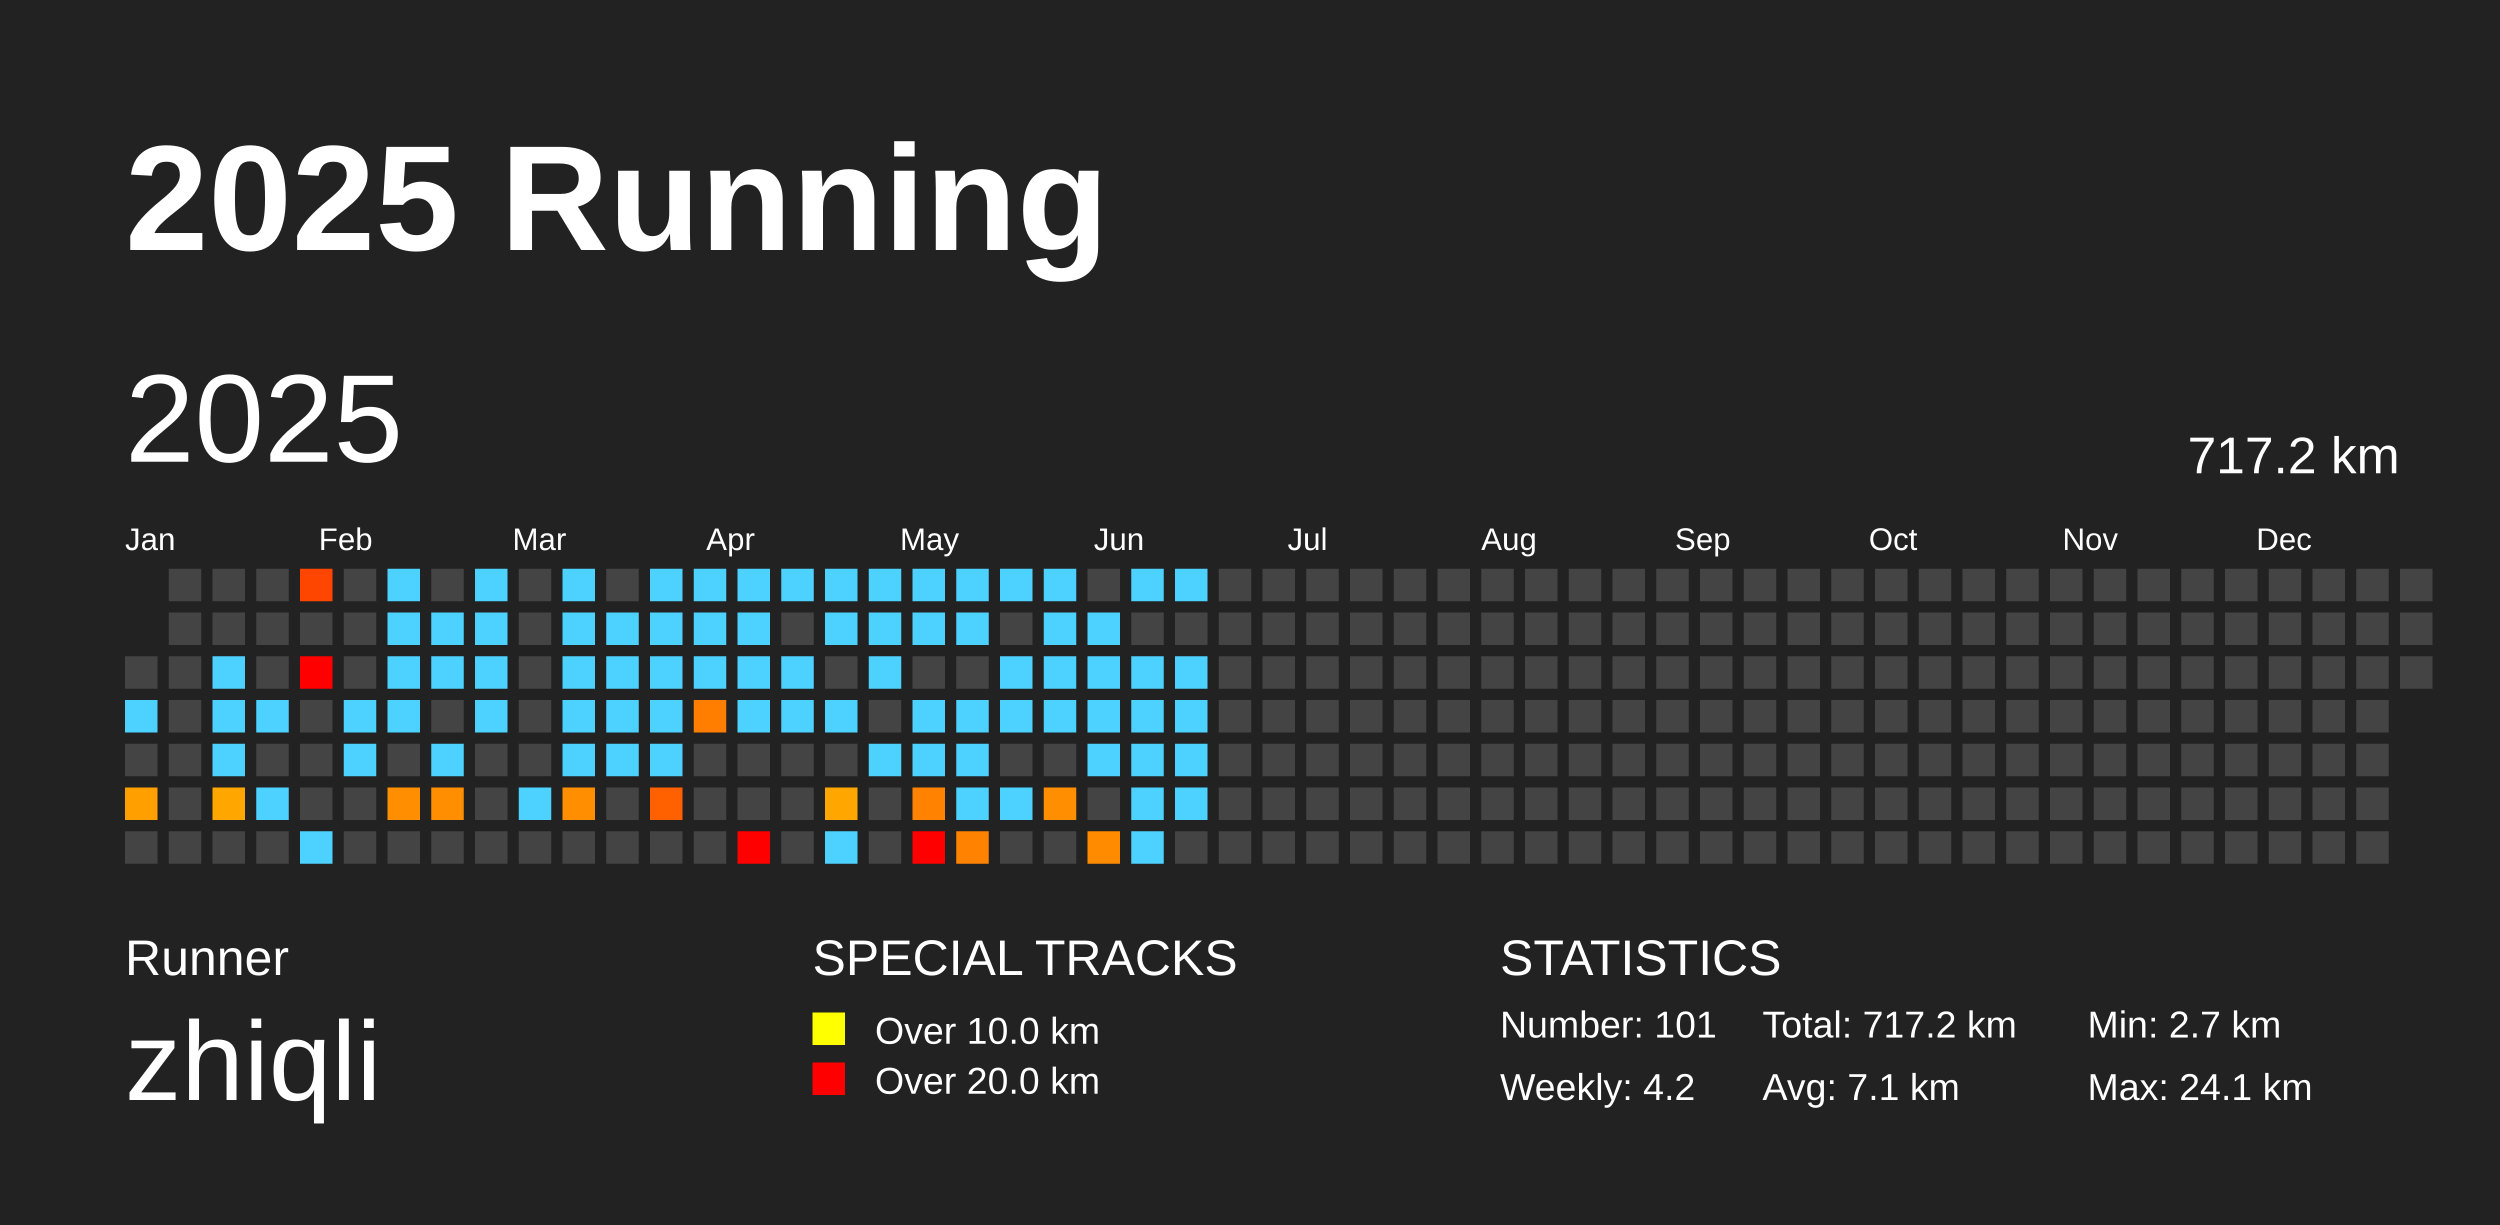
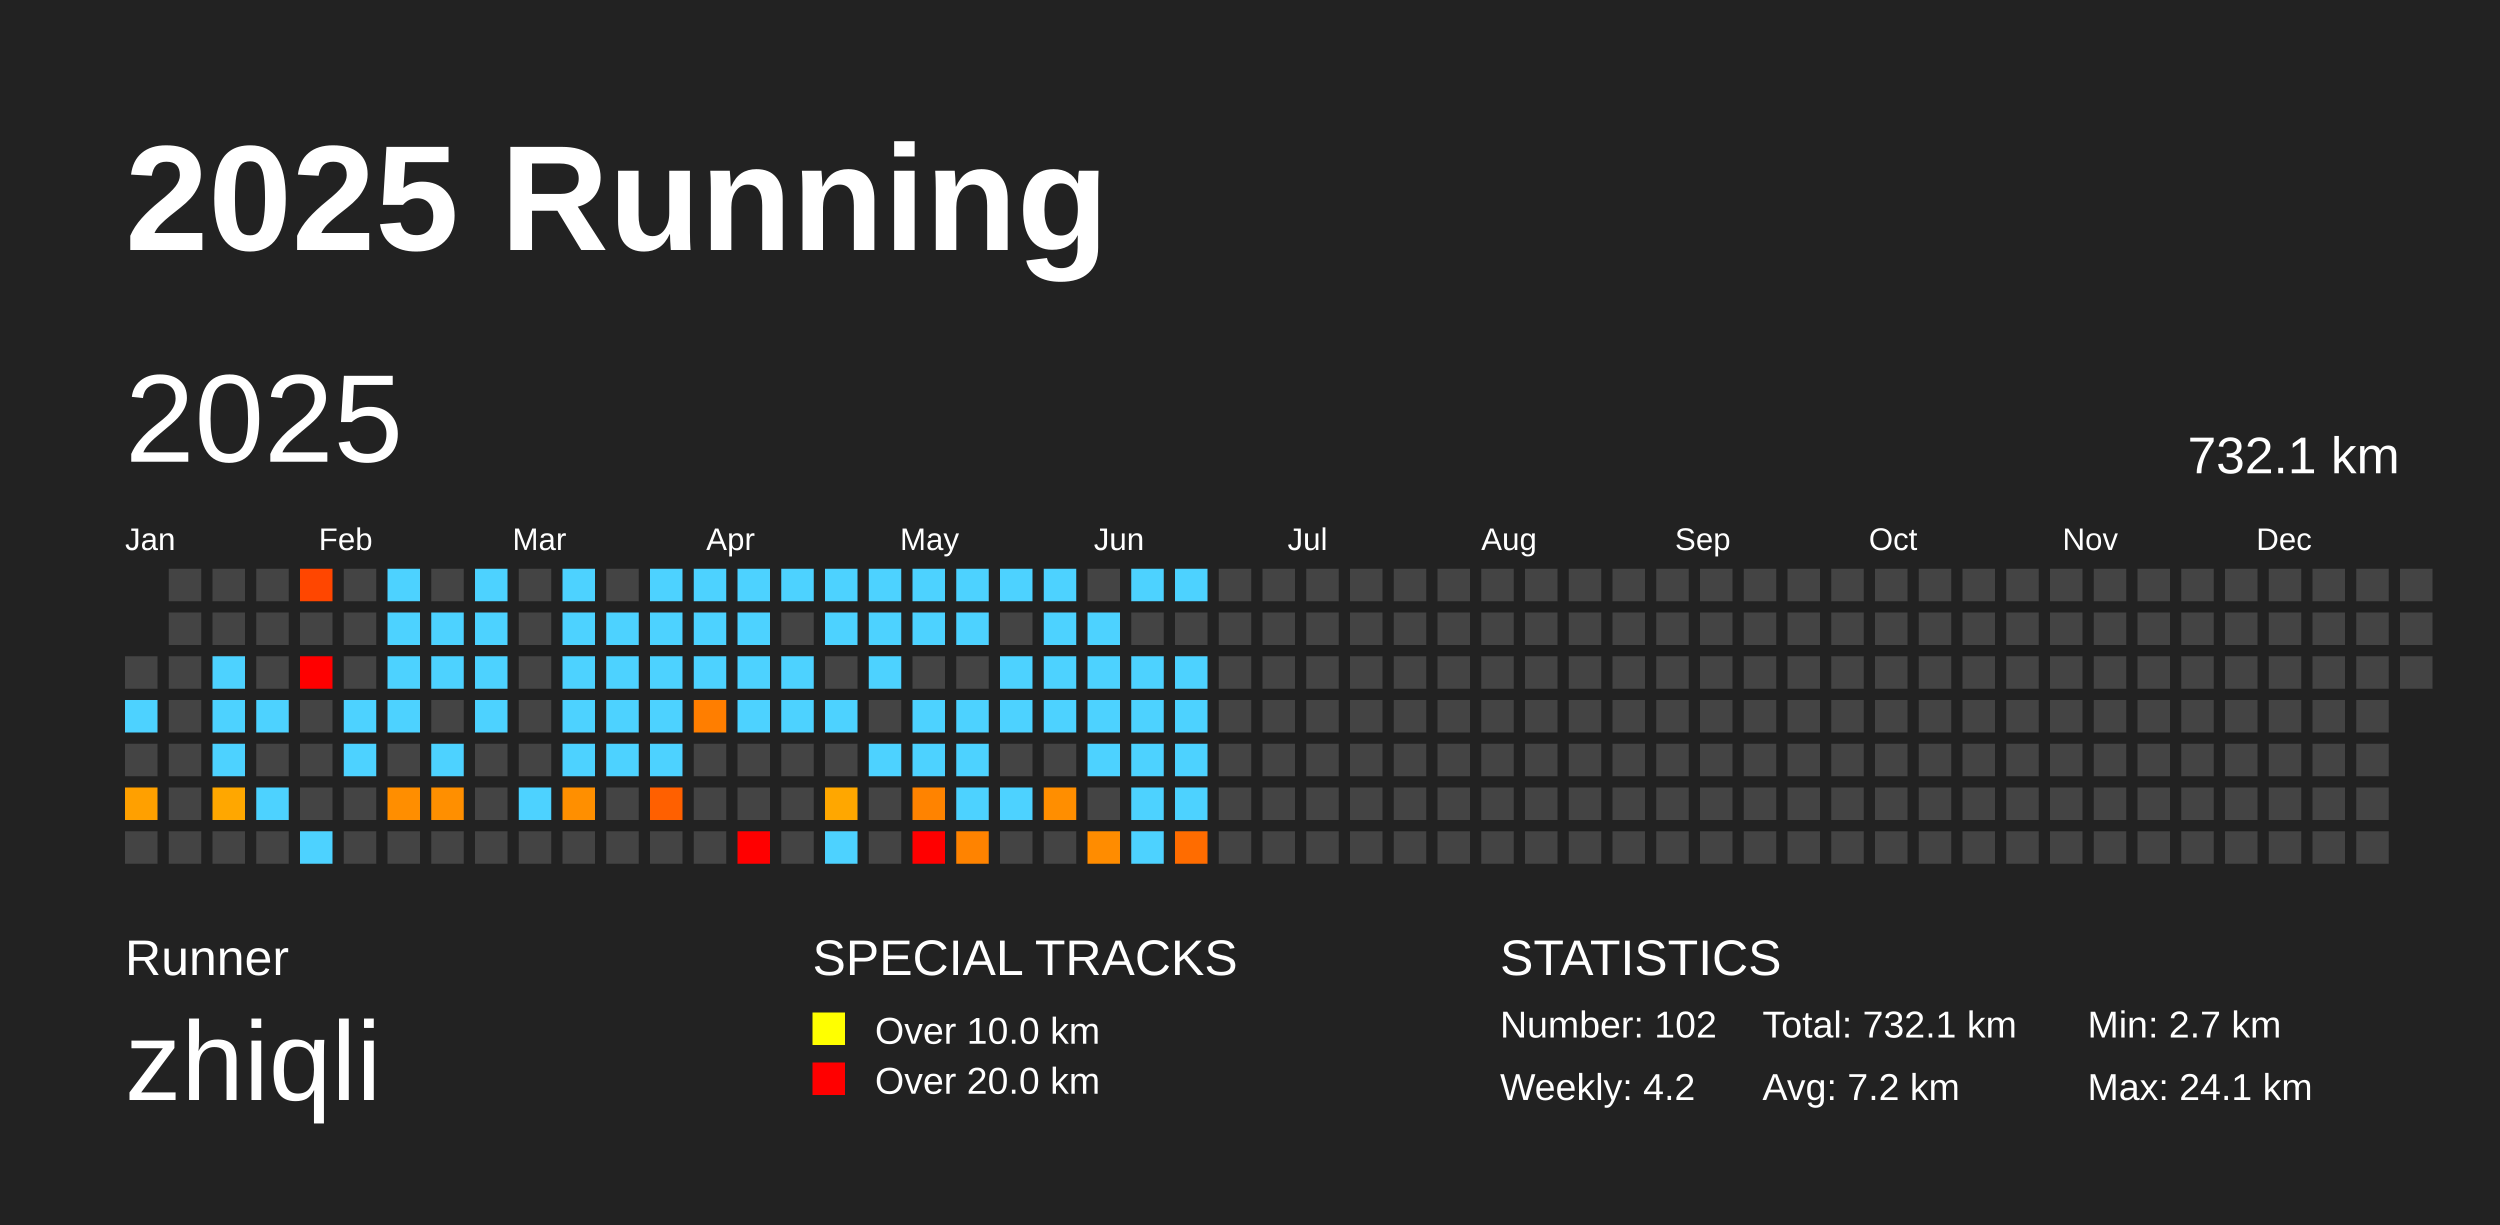
<svg xmlns="http://www.w3.org/2000/svg" baseProfile="full" height="98mm" version="1.1" viewBox="0,0,200,98" width="200mm">
  <defs />
  <rect fill="#222222" height="98" width="200" x="0" y="0" />
  <text fill="#FFFFFF" style="font-size:12px; font-family:Arial; font-weight:bold;" x="10" y="20">2025 Running</text>
  <text fill="#FFFFFF" style="font-size:4px; font-family:Arial" x="10" y="78">Runner</text>
  <text fill="#FFFFFF" style="font-size:9px; font-family:Arial" x="10" y="88">zhiqli</text>
  <text fill="#FFFFFF" style="font-size:4px; font-family:Arial" x="65" y="78">SPECIAL TRACKS</text>
  <rect fill="yellow" height="2.6" width="2.6" x="65" y="81" />
  <text fill="#FFFFFF" style="font-size:3px; font-family:Arial" x="70" y="83.5">Over 10.0 km</text>
  <rect fill="red" height="2.6" width="2.6" x="65" y="85" />
  <text fill="#FFFFFF" style="font-size:3px; font-family:Arial" x="70" y="87.5">Over 20.0 km</text>
  <text fill="#FFFFFF" style="font-size:4px; font-family:Arial" x="120" y="78">STATISTICS</text>
-   <text fill="#FFFFFF" style="font-size:3px; font-family:Arial" x="120" y="83">Number: 101</text>
+   <text fill="#FFFFFF" style="font-size:3px; font-family:Arial" x="120" y="83">Number: 102</text>
  <text fill="#FFFFFF" style="font-size:3px; font-family:Arial" x="120" y="88">Weekly: 4.2</text>
-   <text fill="#FFFFFF" style="font-size:3px; font-family:Arial" x="141" y="83">Total: 717.2 km</text>
-   <text fill="#FFFFFF" style="font-size:3px; font-family:Arial" x="141" y="88">Avg: 7.1 km</text>
+   <text fill="#FFFFFF" style="font-size:3px; font-family:Arial" x="141" y="83">Total: 732.1 km</text>
+   <text fill="#FFFFFF" style="font-size:3px; font-family:Arial" x="141" y="88">Avg: 7.2 km</text>
  <text fill="#FFFFFF" style="font-size:3px; font-family:Arial" x="167" y="83">Min: 2.7 km</text>
  <text fill="#FFFFFF" style="font-size:3px; font-family:Arial" x="167" y="88">Max: 24.1 km</text>
  <text dominant-baseline="hanging" fill="#FFFFFF" style="font-size:10.0px; font-family:Arial;" x="10" y="30">2025</text>
-   <text dominant-baseline="hanging" fill="#FFFFFF" style="font-size:4.125px; font-family:Arial;" x="175" y="35">717.2 km</text>
+   <text dominant-baseline="hanging" fill="#FFFFFF" style="font-size:4.125px; font-family:Arial;" x="175" y="35">732.1 km</text>
  <text fill="#FFFFFF" style="font-size:2.5px; font-family:Arial" x="10.0" y="44">Jan</text>
  <text fill="#FFFFFF" style="font-size:2.5px; font-family:Arial" x="25.5" y="44">Feb</text>
  <text fill="#FFFFFF" style="font-size:2.5px; font-family:Arial" x="41.0" y="44">Mar</text>
  <text fill="#FFFFFF" style="font-size:2.5px; font-family:Arial" x="56.5" y="44">Apr</text>
  <text fill="#FFFFFF" style="font-size:2.5px; font-family:Arial" x="72.0" y="44">May</text>
  <text fill="#FFFFFF" style="font-size:2.5px; font-family:Arial" x="87.5" y="44">Jun</text>
  <text fill="#FFFFFF" style="font-size:2.5px; font-family:Arial" x="103.0" y="44">Jul</text>
  <text fill="#FFFFFF" style="font-size:2.5px; font-family:Arial" x="118.5" y="44">Aug</text>
  <text fill="#FFFFFF" style="font-size:2.5px; font-family:Arial" x="134.0" y="44">Sep</text>
  <text fill="#FFFFFF" style="font-size:2.5px; font-family:Arial" x="149.5" y="44">Oct</text>
  <text fill="#FFFFFF" style="font-size:2.5px; font-family:Arial" x="165.0" y="44">Nov</text>
  <text fill="#FFFFFF" style="font-size:2.5px; font-family:Arial" x="180.5" y="44">Dec</text>
  <rect fill="#444444" height="2.6" width="2.6" x="10.0" y="52.5" />
  <rect fill="#4dd2ff" height="2.6" width="2.6" x="10.0" y="56.0" />
  <rect fill="#444444" height="2.6" width="2.6" x="10.0" y="59.5" />
  <rect fill="#ffa000" height="2.6" width="2.6" x="10.0" y="63.0" />
  <rect fill="#444444" height="2.6" width="2.6" x="10.0" y="66.5" />
  <rect fill="#444444" height="2.6" width="2.6" x="13.5" y="45.5" />
  <rect fill="#444444" height="2.6" width="2.6" x="13.5" y="49.0" />
  <rect fill="#444444" height="2.6" width="2.6" x="13.5" y="52.5" />
  <rect fill="#444444" height="2.6" width="2.6" x="13.5" y="56.0" />
  <rect fill="#444444" height="2.6" width="2.6" x="13.5" y="59.5" />
  <rect fill="#444444" height="2.6" width="2.6" x="13.5" y="63.0" />
  <rect fill="#444444" height="2.6" width="2.6" x="13.5" y="66.5" />
  <rect fill="#444444" height="2.6" width="2.6" x="17.0" y="45.5" />
  <rect fill="#444444" height="2.6" width="2.6" x="17.0" y="49.0" />
  <rect fill="#4dd2ff" height="2.6" width="2.6" x="17.0" y="52.5" />
  <rect fill="#4dd2ff" height="2.6" width="2.6" x="17.0" y="56.0" />
  <rect fill="#4dd2ff" height="2.6" width="2.6" x="17.0" y="59.5" />
  <rect fill="#ffa700" height="2.6" width="2.6" x="17.0" y="63.0" />
  <rect fill="#444444" height="2.6" width="2.6" x="17.0" y="66.5" />
  <rect fill="#444444" height="2.6" width="2.6" x="20.5" y="45.5" />
  <rect fill="#444444" height="2.6" width="2.6" x="20.5" y="49.0" />
  <rect fill="#444444" height="2.6" width="2.6" x="20.5" y="52.5" />
  <rect fill="#4dd2ff" height="2.6" width="2.6" x="20.5" y="56.0" />
  <rect fill="#444444" height="2.6" width="2.6" x="20.5" y="59.5" />
  <rect fill="#4dd2ff" height="2.6" width="2.6" x="20.5" y="63.0" />
  <rect fill="#444444" height="2.6" width="2.6" x="20.5" y="66.5" />
  <rect fill="#ff4600" height="2.6" width="2.6" x="24.0" y="45.5" />
  <rect fill="#444444" height="2.6" width="2.6" x="24.0" y="49.0" />
  <rect fill="red" height="2.6" width="2.6" x="24.0" y="52.5" />
  <rect fill="#444444" height="2.6" width="2.6" x="24.0" y="56.0" />
  <rect fill="#444444" height="2.6" width="2.6" x="24.0" y="59.5" />
  <rect fill="#444444" height="2.6" width="2.6" x="24.0" y="63.0" />
  <rect fill="#4dd2ff" height="2.6" width="2.6" x="24.0" y="66.5" />
  <rect fill="#444444" height="2.6" width="2.6" x="27.5" y="45.5" />
  <rect fill="#444444" height="2.6" width="2.6" x="27.5" y="49.0" />
  <rect fill="#444444" height="2.6" width="2.6" x="27.5" y="52.5" />
  <rect fill="#4dd2ff" height="2.6" width="2.6" x="27.5" y="56.0" />
  <rect fill="#4dd2ff" height="2.6" width="2.6" x="27.5" y="59.5" />
  <rect fill="#444444" height="2.6" width="2.6" x="27.5" y="63.0" />
  <rect fill="#444444" height="2.6" width="2.6" x="27.5" y="66.5" />
  <rect fill="#4dd2ff" height="2.6" width="2.6" x="31.0" y="45.5" />
  <rect fill="#4dd2ff" height="2.6" width="2.6" x="31.0" y="49.0" />
  <rect fill="#4dd2ff" height="2.6" width="2.6" x="31.0" y="52.5" />
  <rect fill="#4dd2ff" height="2.6" width="2.6" x="31.0" y="56.0" />
  <rect fill="#444444" height="2.6" width="2.6" x="31.0" y="59.5" />
  <rect fill="#ff8e00" height="2.6" width="2.6" x="31.0" y="63.0" />
  <rect fill="#444444" height="2.6" width="2.6" x="31.0" y="66.5" />
  <rect fill="#444444" height="2.6" width="2.6" x="34.5" y="45.5" />
  <rect fill="#4dd2ff" height="2.6" width="2.6" x="34.5" y="49.0" />
  <rect fill="#4dd2ff" height="2.6" width="2.6" x="34.5" y="52.5" />
  <rect fill="#444444" height="2.6" width="2.6" x="34.5" y="56.0" />
  <rect fill="#4dd2ff" height="2.6" width="2.6" x="34.5" y="59.5" />
  <rect fill="#ff8f00" height="2.6" width="2.6" x="34.5" y="63.0" />
  <rect fill="#444444" height="2.6" width="2.6" x="34.5" y="66.5" />
  <rect fill="#4dd2ff" height="2.6" width="2.6" x="38.0" y="45.5" />
  <rect fill="#4dd2ff" height="2.6" width="2.6" x="38.0" y="49.0" />
  <rect fill="#4dd2ff" height="2.6" width="2.6" x="38.0" y="52.5" />
  <rect fill="#4dd2ff" height="2.6" width="2.6" x="38.0" y="56.0" />
  <rect fill="#444444" height="2.6" width="2.6" x="38.0" y="59.5" />
  <rect fill="#444444" height="2.6" width="2.6" x="38.0" y="63.0" />
  <rect fill="#444444" height="2.6" width="2.6" x="38.0" y="66.5" />
  <rect fill="#444444" height="2.6" width="2.6" x="41.5" y="45.5" />
  <rect fill="#444444" height="2.6" width="2.6" x="41.5" y="49.0" />
  <rect fill="#444444" height="2.6" width="2.6" x="41.5" y="52.5" />
  <rect fill="#444444" height="2.6" width="2.6" x="41.5" y="56.0" />
  <rect fill="#444444" height="2.6" width="2.6" x="41.5" y="59.5" />
  <rect fill="#4dd2ff" height="2.6" width="2.6" x="41.5" y="63.0" />
  <rect fill="#444444" height="2.6" width="2.6" x="41.5" y="66.5" />
  <rect fill="#4dd2ff" height="2.6" width="2.6" x="45.0" y="45.5" />
  <rect fill="#4dd2ff" height="2.6" width="2.6" x="45.0" y="49.0" />
  <rect fill="#4dd2ff" height="2.6" width="2.6" x="45.0" y="52.5" />
  <rect fill="#4dd2ff" height="2.6" width="2.6" x="45.0" y="56.0" />
  <rect fill="#4dd2ff" height="2.6" width="2.6" x="45.0" y="59.5" />
  <rect fill="#ff8f00" height="2.6" width="2.6" x="45.0" y="63.0" />
  <rect fill="#444444" height="2.6" width="2.6" x="45.0" y="66.5" />
  <rect fill="#444444" height="2.6" width="2.6" x="48.5" y="45.5" />
  <rect fill="#4dd2ff" height="2.6" width="2.6" x="48.5" y="49.0" />
  <rect fill="#4dd2ff" height="2.6" width="2.6" x="48.5" y="52.5" />
  <rect fill="#4dd2ff" height="2.6" width="2.6" x="48.5" y="56.0" />
  <rect fill="#4dd2ff" height="2.6" width="2.6" x="48.5" y="59.5" />
  <rect fill="#444444" height="2.6" width="2.6" x="48.5" y="63.0" />
  <rect fill="#444444" height="2.6" width="2.6" x="48.5" y="66.5" />
  <rect fill="#4dd2ff" height="2.6" width="2.6" x="52.0" y="45.5" />
  <rect fill="#4dd2ff" height="2.6" width="2.6" x="52.0" y="49.0" />
  <rect fill="#4dd2ff" height="2.6" width="2.6" x="52.0" y="52.5" />
  <rect fill="#4dd2ff" height="2.6" width="2.6" x="52.0" y="56.0" />
  <rect fill="#4dd2ff" height="2.6" width="2.6" x="52.0" y="59.5" />
  <rect fill="#ff6000" height="2.6" width="2.6" x="52.0" y="63.0" />
  <rect fill="#444444" height="2.6" width="2.6" x="52.0" y="66.5" />
  <rect fill="#4dd2ff" height="2.6" width="2.6" x="55.5" y="45.5" />
  <rect fill="#4dd2ff" height="2.6" width="2.6" x="55.5" y="49.0" />
  <rect fill="#4dd2ff" height="2.6" width="2.6" x="55.5" y="52.5" />
  <rect fill="#ff7e00" height="2.6" width="2.6" x="55.5" y="56.0" />
  <rect fill="#444444" height="2.6" width="2.6" x="55.5" y="59.5" />
  <rect fill="#444444" height="2.6" width="2.6" x="55.5" y="63.0" />
  <rect fill="#444444" height="2.6" width="2.6" x="55.5" y="66.5" />
  <rect fill="#4dd2ff" height="2.6" width="2.6" x="59.0" y="45.5" />
  <rect fill="#4dd2ff" height="2.6" width="2.6" x="59.0" y="49.0" />
  <rect fill="#4dd2ff" height="2.6" width="2.6" x="59.0" y="52.5" />
  <rect fill="#4dd2ff" height="2.6" width="2.6" x="59.0" y="56.0" />
  <rect fill="#444444" height="2.6" width="2.6" x="59.0" y="59.5" />
  <rect fill="#444444" height="2.6" width="2.6" x="59.0" y="63.0" />
  <rect fill="red" height="2.6" width="2.6" x="59.0" y="66.5" />
  <rect fill="#4dd2ff" height="2.6" width="2.6" x="62.5" y="45.5" />
  <rect fill="#444444" height="2.6" width="2.6" x="62.5" y="49.0" />
  <rect fill="#4dd2ff" height="2.6" width="2.6" x="62.5" y="52.5" />
  <rect fill="#4dd2ff" height="2.6" width="2.6" x="62.5" y="56.0" />
  <rect fill="#444444" height="2.6" width="2.6" x="62.5" y="59.5" />
  <rect fill="#444444" height="2.6" width="2.6" x="62.5" y="63.0" />
  <rect fill="#444444" height="2.6" width="2.6" x="62.5" y="66.5" />
  <rect fill="#4dd2ff" height="2.6" width="2.6" x="66.0" y="45.5" />
  <rect fill="#4dd2ff" height="2.6" width="2.6" x="66.0" y="49.0" />
  <rect fill="#444444" height="2.6" width="2.6" x="66.0" y="52.5" />
  <rect fill="#4dd2ff" height="2.6" width="2.6" x="66.0" y="56.0" />
  <rect fill="#444444" height="2.6" width="2.6" x="66.0" y="59.5" />
  <rect fill="#ffa700" height="2.6" width="2.6" x="66.0" y="63.0" />
  <rect fill="#4dd2ff" height="2.6" width="2.6" x="66.0" y="66.5" />
  <rect fill="#4dd2ff" height="2.6" width="2.6" x="69.5" y="45.5" />
  <rect fill="#4dd2ff" height="2.6" width="2.6" x="69.5" y="49.0" />
  <rect fill="#4dd2ff" height="2.6" width="2.6" x="69.5" y="52.5" />
  <rect fill="#444444" height="2.6" width="2.6" x="69.5" y="56.0" />
  <rect fill="#4dd2ff" height="2.6" width="2.6" x="69.5" y="59.5" />
  <rect fill="#444444" height="2.6" width="2.6" x="69.5" y="63.0" />
  <rect fill="#444444" height="2.6" width="2.6" x="69.5" y="66.5" />
  <rect fill="#4dd2ff" height="2.6" width="2.6" x="73.0" y="45.5" />
  <rect fill="#4dd2ff" height="2.6" width="2.6" x="73.0" y="49.0" />
  <rect fill="#444444" height="2.6" width="2.6" x="73.0" y="52.5" />
  <rect fill="#4dd2ff" height="2.6" width="2.6" x="73.0" y="56.0" />
  <rect fill="#4dd2ff" height="2.6" width="2.6" x="73.0" y="59.5" />
  <rect fill="#ff8300" height="2.6" width="2.6" x="73.0" y="63.0" />
  <rect fill="red" height="2.6" width="2.6" x="73.0" y="66.5" />
  <rect fill="#4dd2ff" height="2.6" width="2.6" x="76.5" y="45.5" />
  <rect fill="#4dd2ff" height="2.6" width="2.6" x="76.5" y="49.0" />
  <rect fill="#444444" height="2.6" width="2.6" x="76.5" y="52.5" />
  <rect fill="#4dd2ff" height="2.6" width="2.6" x="76.5" y="56.0" />
  <rect fill="#4dd2ff" height="2.6" width="2.6" x="76.5" y="59.5" />
  <rect fill="#4dd2ff" height="2.6" width="2.6" x="76.5" y="63.0" />
  <rect fill="#ff8300" height="2.6" width="2.6" x="76.5" y="66.5" />
  <rect fill="#4dd2ff" height="2.6" width="2.6" x="80.0" y="45.5" />
  <rect fill="#444444" height="2.6" width="2.6" x="80.0" y="49.0" />
  <rect fill="#4dd2ff" height="2.6" width="2.6" x="80.0" y="52.5" />
  <rect fill="#4dd2ff" height="2.6" width="2.6" x="80.0" y="56.0" />
  <rect fill="#444444" height="2.6" width="2.6" x="80.0" y="59.5" />
  <rect fill="#4dd2ff" height="2.6" width="2.6" x="80.0" y="63.0" />
  <rect fill="#444444" height="2.6" width="2.6" x="80.0" y="66.5" />
  <rect fill="#4dd2ff" height="2.6" width="2.6" x="83.5" y="45.5" />
  <rect fill="#4dd2ff" height="2.6" width="2.6" x="83.5" y="49.0" />
  <rect fill="#4dd2ff" height="2.6" width="2.6" x="83.5" y="52.5" />
  <rect fill="#4dd2ff" height="2.6" width="2.6" x="83.5" y="56.0" />
  <rect fill="#444444" height="2.6" width="2.6" x="83.5" y="59.5" />
  <rect fill="#ff8e00" height="2.6" width="2.6" x="83.5" y="63.0" />
  <rect fill="#444444" height="2.6" width="2.6" x="83.5" y="66.5" />
  <rect fill="#444444" height="2.6" width="2.6" x="87.0" y="45.5" />
  <rect fill="#4dd2ff" height="2.6" width="2.6" x="87.0" y="49.0" />
  <rect fill="#4dd2ff" height="2.6" width="2.6" x="87.0" y="52.5" />
  <rect fill="#4dd2ff" height="2.6" width="2.6" x="87.0" y="56.0" />
  <rect fill="#4dd2ff" height="2.6" width="2.6" x="87.0" y="59.5" />
  <rect fill="#444444" height="2.6" width="2.6" x="87.0" y="63.0" />
  <rect fill="#ff8c00" height="2.6" width="2.6" x="87.0" y="66.5" />
  <rect fill="#4dd2ff" height="2.6" width="2.6" x="90.5" y="45.5" />
  <rect fill="#444444" height="2.6" width="2.6" x="90.5" y="49.0" />
  <rect fill="#4dd2ff" height="2.6" width="2.6" x="90.5" y="52.5" />
  <rect fill="#4dd2ff" height="2.6" width="2.6" x="90.5" y="56.0" />
  <rect fill="#4dd2ff" height="2.6" width="2.6" x="90.5" y="59.5" />
  <rect fill="#4dd2ff" height="2.6" width="2.6" x="90.5" y="63.0" />
  <rect fill="#4dd2ff" height="2.6" width="2.6" x="90.5" y="66.5" />
  <rect fill="#4dd2ff" height="2.6" width="2.6" x="94.0" y="45.5" />
  <rect fill="#444444" height="2.6" width="2.6" x="94.0" y="49.0" />
  <rect fill="#4dd2ff" height="2.6" width="2.6" x="94.0" y="52.5" />
  <rect fill="#4dd2ff" height="2.6" width="2.6" x="94.0" y="56.0" />
  <rect fill="#4dd2ff" height="2.6" width="2.6" x="94.0" y="59.5" />
  <rect fill="#4dd2ff" height="2.6" width="2.6" x="94.0" y="63.0" />
-   <rect fill="#444444" height="2.6" width="2.6" x="94.0" y="66.5" />
+   <rect fill="#ff6c00" height="2.6" width="2.6" x="94.0" y="66.5" />
  <rect fill="#444444" height="2.6" width="2.6" x="97.5" y="45.5" />
  <rect fill="#444444" height="2.6" width="2.6" x="97.5" y="49.0" />
  <rect fill="#444444" height="2.6" width="2.6" x="97.5" y="52.5" />
  <rect fill="#444444" height="2.6" width="2.6" x="97.5" y="56.0" />
  <rect fill="#444444" height="2.6" width="2.6" x="97.5" y="59.5" />
  <rect fill="#444444" height="2.6" width="2.6" x="97.5" y="63.0" />
  <rect fill="#444444" height="2.6" width="2.6" x="97.5" y="66.5" />
  <rect fill="#444444" height="2.6" width="2.6" x="101.0" y="45.5" />
  <rect fill="#444444" height="2.6" width="2.6" x="101.0" y="49.0" />
  <rect fill="#444444" height="2.6" width="2.6" x="101.0" y="52.5" />
  <rect fill="#444444" height="2.6" width="2.6" x="101.0" y="56.0" />
  <rect fill="#444444" height="2.6" width="2.6" x="101.0" y="59.5" />
  <rect fill="#444444" height="2.6" width="2.6" x="101.0" y="63.0" />
  <rect fill="#444444" height="2.6" width="2.6" x="101.0" y="66.5" />
  <rect fill="#444444" height="2.6" width="2.6" x="104.5" y="45.5" />
  <rect fill="#444444" height="2.6" width="2.6" x="104.5" y="49.0" />
  <rect fill="#444444" height="2.6" width="2.6" x="104.5" y="52.5" />
  <rect fill="#444444" height="2.6" width="2.6" x="104.5" y="56.0" />
  <rect fill="#444444" height="2.6" width="2.6" x="104.5" y="59.5" />
  <rect fill="#444444" height="2.6" width="2.6" x="104.5" y="63.0" />
  <rect fill="#444444" height="2.6" width="2.6" x="104.5" y="66.5" />
  <rect fill="#444444" height="2.6" width="2.6" x="108.0" y="45.5" />
  <rect fill="#444444" height="2.6" width="2.6" x="108.0" y="49.0" />
  <rect fill="#444444" height="2.6" width="2.6" x="108.0" y="52.5" />
  <rect fill="#444444" height="2.6" width="2.6" x="108.0" y="56.0" />
  <rect fill="#444444" height="2.6" width="2.6" x="108.0" y="59.5" />
  <rect fill="#444444" height="2.6" width="2.6" x="108.0" y="63.0" />
  <rect fill="#444444" height="2.6" width="2.6" x="108.0" y="66.5" />
  <rect fill="#444444" height="2.6" width="2.6" x="111.5" y="45.5" />
  <rect fill="#444444" height="2.6" width="2.6" x="111.5" y="49.0" />
  <rect fill="#444444" height="2.6" width="2.6" x="111.5" y="52.5" />
  <rect fill="#444444" height="2.6" width="2.6" x="111.5" y="56.0" />
  <rect fill="#444444" height="2.6" width="2.6" x="111.5" y="59.5" />
  <rect fill="#444444" height="2.6" width="2.6" x="111.5" y="63.0" />
  <rect fill="#444444" height="2.6" width="2.6" x="111.5" y="66.5" />
  <rect fill="#444444" height="2.6" width="2.6" x="115.0" y="45.5" />
  <rect fill="#444444" height="2.6" width="2.6" x="115.0" y="49.0" />
  <rect fill="#444444" height="2.6" width="2.6" x="115.0" y="52.5" />
  <rect fill="#444444" height="2.6" width="2.6" x="115.0" y="56.0" />
  <rect fill="#444444" height="2.6" width="2.6" x="115.0" y="59.5" />
  <rect fill="#444444" height="2.6" width="2.6" x="115.0" y="63.0" />
  <rect fill="#444444" height="2.6" width="2.6" x="115.0" y="66.5" />
  <rect fill="#444444" height="2.6" width="2.6" x="118.5" y="45.5" />
  <rect fill="#444444" height="2.6" width="2.6" x="118.5" y="49.0" />
  <rect fill="#444444" height="2.6" width="2.6" x="118.5" y="52.5" />
  <rect fill="#444444" height="2.6" width="2.6" x="118.5" y="56.0" />
  <rect fill="#444444" height="2.6" width="2.6" x="118.5" y="59.5" />
  <rect fill="#444444" height="2.6" width="2.6" x="118.5" y="63.0" />
  <rect fill="#444444" height="2.6" width="2.6" x="118.5" y="66.5" />
  <rect fill="#444444" height="2.6" width="2.6" x="122.0" y="45.5" />
  <rect fill="#444444" height="2.6" width="2.6" x="122.0" y="49.0" />
  <rect fill="#444444" height="2.6" width="2.6" x="122.0" y="52.5" />
  <rect fill="#444444" height="2.6" width="2.6" x="122.0" y="56.0" />
  <rect fill="#444444" height="2.6" width="2.6" x="122.0" y="59.5" />
  <rect fill="#444444" height="2.6" width="2.6" x="122.0" y="63.0" />
  <rect fill="#444444" height="2.6" width="2.6" x="122.0" y="66.5" />
  <rect fill="#444444" height="2.6" width="2.6" x="125.5" y="45.5" />
  <rect fill="#444444" height="2.6" width="2.6" x="125.5" y="49.0" />
  <rect fill="#444444" height="2.6" width="2.6" x="125.5" y="52.5" />
  <rect fill="#444444" height="2.6" width="2.6" x="125.5" y="56.0" />
  <rect fill="#444444" height="2.6" width="2.6" x="125.5" y="59.5" />
  <rect fill="#444444" height="2.6" width="2.6" x="125.5" y="63.0" />
  <rect fill="#444444" height="2.6" width="2.6" x="125.5" y="66.5" />
  <rect fill="#444444" height="2.6" width="2.6" x="129.0" y="45.5" />
  <rect fill="#444444" height="2.6" width="2.6" x="129.0" y="49.0" />
  <rect fill="#444444" height="2.6" width="2.6" x="129.0" y="52.5" />
  <rect fill="#444444" height="2.6" width="2.6" x="129.0" y="56.0" />
  <rect fill="#444444" height="2.6" width="2.6" x="129.0" y="59.5" />
  <rect fill="#444444" height="2.6" width="2.6" x="129.0" y="63.0" />
  <rect fill="#444444" height="2.6" width="2.6" x="129.0" y="66.5" />
  <rect fill="#444444" height="2.6" width="2.6" x="132.5" y="45.5" />
  <rect fill="#444444" height="2.6" width="2.6" x="132.5" y="49.0" />
  <rect fill="#444444" height="2.6" width="2.6" x="132.5" y="52.5" />
  <rect fill="#444444" height="2.6" width="2.6" x="132.5" y="56.0" />
  <rect fill="#444444" height="2.6" width="2.6" x="132.5" y="59.5" />
  <rect fill="#444444" height="2.6" width="2.6" x="132.5" y="63.0" />
  <rect fill="#444444" height="2.6" width="2.6" x="132.5" y="66.5" />
  <rect fill="#444444" height="2.6" width="2.6" x="136.0" y="45.5" />
  <rect fill="#444444" height="2.6" width="2.6" x="136.0" y="49.0" />
  <rect fill="#444444" height="2.6" width="2.6" x="136.0" y="52.5" />
  <rect fill="#444444" height="2.6" width="2.6" x="136.0" y="56.0" />
  <rect fill="#444444" height="2.6" width="2.6" x="136.0" y="59.5" />
  <rect fill="#444444" height="2.6" width="2.6" x="136.0" y="63.0" />
  <rect fill="#444444" height="2.6" width="2.6" x="136.0" y="66.5" />
  <rect fill="#444444" height="2.6" width="2.6" x="139.5" y="45.5" />
  <rect fill="#444444" height="2.6" width="2.6" x="139.5" y="49.0" />
  <rect fill="#444444" height="2.6" width="2.6" x="139.5" y="52.5" />
  <rect fill="#444444" height="2.6" width="2.6" x="139.5" y="56.0" />
  <rect fill="#444444" height="2.6" width="2.6" x="139.5" y="59.5" />
  <rect fill="#444444" height="2.6" width="2.6" x="139.5" y="63.0" />
  <rect fill="#444444" height="2.6" width="2.6" x="139.5" y="66.5" />
  <rect fill="#444444" height="2.6" width="2.6" x="143.0" y="45.5" />
  <rect fill="#444444" height="2.6" width="2.6" x="143.0" y="49.0" />
  <rect fill="#444444" height="2.6" width="2.6" x="143.0" y="52.5" />
  <rect fill="#444444" height="2.6" width="2.6" x="143.0" y="56.0" />
  <rect fill="#444444" height="2.6" width="2.6" x="143.0" y="59.5" />
  <rect fill="#444444" height="2.6" width="2.6" x="143.0" y="63.0" />
  <rect fill="#444444" height="2.6" width="2.6" x="143.0" y="66.5" />
  <rect fill="#444444" height="2.6" width="2.6" x="146.5" y="45.5" />
  <rect fill="#444444" height="2.6" width="2.6" x="146.5" y="49.0" />
  <rect fill="#444444" height="2.6" width="2.6" x="146.5" y="52.5" />
  <rect fill="#444444" height="2.6" width="2.6" x="146.5" y="56.0" />
  <rect fill="#444444" height="2.6" width="2.6" x="146.5" y="59.5" />
  <rect fill="#444444" height="2.6" width="2.6" x="146.5" y="63.0" />
  <rect fill="#444444" height="2.6" width="2.6" x="146.5" y="66.5" />
  <rect fill="#444444" height="2.6" width="2.6" x="150.0" y="45.5" />
  <rect fill="#444444" height="2.6" width="2.6" x="150.0" y="49.0" />
  <rect fill="#444444" height="2.6" width="2.6" x="150.0" y="52.5" />
  <rect fill="#444444" height="2.6" width="2.6" x="150.0" y="56.0" />
  <rect fill="#444444" height="2.6" width="2.6" x="150.0" y="59.5" />
  <rect fill="#444444" height="2.6" width="2.6" x="150.0" y="63.0" />
  <rect fill="#444444" height="2.6" width="2.6" x="150.0" y="66.5" />
  <rect fill="#444444" height="2.6" width="2.6" x="153.5" y="45.5" />
  <rect fill="#444444" height="2.6" width="2.6" x="153.5" y="49.0" />
  <rect fill="#444444" height="2.6" width="2.6" x="153.5" y="52.5" />
  <rect fill="#444444" height="2.6" width="2.6" x="153.5" y="56.0" />
  <rect fill="#444444" height="2.6" width="2.6" x="153.5" y="59.5" />
  <rect fill="#444444" height="2.6" width="2.6" x="153.5" y="63.0" />
  <rect fill="#444444" height="2.6" width="2.6" x="153.5" y="66.5" />
  <rect fill="#444444" height="2.6" width="2.6" x="157.0" y="45.5" />
  <rect fill="#444444" height="2.6" width="2.6" x="157.0" y="49.0" />
  <rect fill="#444444" height="2.6" width="2.6" x="157.0" y="52.5" />
  <rect fill="#444444" height="2.6" width="2.6" x="157.0" y="56.0" />
  <rect fill="#444444" height="2.6" width="2.6" x="157.0" y="59.5" />
  <rect fill="#444444" height="2.6" width="2.6" x="157.0" y="63.0" />
  <rect fill="#444444" height="2.6" width="2.6" x="157.0" y="66.5" />
  <rect fill="#444444" height="2.6" width="2.6" x="160.5" y="45.5" />
  <rect fill="#444444" height="2.6" width="2.6" x="160.5" y="49.0" />
  <rect fill="#444444" height="2.6" width="2.6" x="160.5" y="52.5" />
  <rect fill="#444444" height="2.6" width="2.6" x="160.5" y="56.0" />
  <rect fill="#444444" height="2.6" width="2.6" x="160.5" y="59.5" />
  <rect fill="#444444" height="2.6" width="2.6" x="160.5" y="63.0" />
  <rect fill="#444444" height="2.6" width="2.6" x="160.5" y="66.5" />
  <rect fill="#444444" height="2.6" width="2.6" x="164.0" y="45.5" />
  <rect fill="#444444" height="2.6" width="2.6" x="164.0" y="49.0" />
  <rect fill="#444444" height="2.6" width="2.6" x="164.0" y="52.5" />
  <rect fill="#444444" height="2.6" width="2.6" x="164.0" y="56.0" />
  <rect fill="#444444" height="2.6" width="2.6" x="164.0" y="59.5" />
  <rect fill="#444444" height="2.6" width="2.6" x="164.0" y="63.0" />
  <rect fill="#444444" height="2.6" width="2.6" x="164.0" y="66.5" />
  <rect fill="#444444" height="2.6" width="2.6" x="167.5" y="45.5" />
  <rect fill="#444444" height="2.6" width="2.6" x="167.5" y="49.0" />
  <rect fill="#444444" height="2.6" width="2.6" x="167.5" y="52.5" />
  <rect fill="#444444" height="2.6" width="2.6" x="167.5" y="56.0" />
  <rect fill="#444444" height="2.6" width="2.6" x="167.5" y="59.5" />
  <rect fill="#444444" height="2.6" width="2.6" x="167.5" y="63.0" />
  <rect fill="#444444" height="2.6" width="2.6" x="167.5" y="66.5" />
  <rect fill="#444444" height="2.6" width="2.6" x="171.0" y="45.5" />
  <rect fill="#444444" height="2.6" width="2.6" x="171.0" y="49.0" />
  <rect fill="#444444" height="2.6" width="2.6" x="171.0" y="52.5" />
  <rect fill="#444444" height="2.6" width="2.6" x="171.0" y="56.0" />
  <rect fill="#444444" height="2.6" width="2.6" x="171.0" y="59.5" />
  <rect fill="#444444" height="2.6" width="2.6" x="171.0" y="63.0" />
  <rect fill="#444444" height="2.6" width="2.6" x="171.0" y="66.5" />
  <rect fill="#444444" height="2.6" width="2.6" x="174.5" y="45.5" />
  <rect fill="#444444" height="2.6" width="2.6" x="174.5" y="49.0" />
  <rect fill="#444444" height="2.6" width="2.6" x="174.5" y="52.5" />
  <rect fill="#444444" height="2.6" width="2.6" x="174.5" y="56.0" />
  <rect fill="#444444" height="2.6" width="2.6" x="174.5" y="59.5" />
  <rect fill="#444444" height="2.6" width="2.6" x="174.5" y="63.0" />
  <rect fill="#444444" height="2.6" width="2.6" x="174.5" y="66.5" />
  <rect fill="#444444" height="2.6" width="2.6" x="178.0" y="45.5" />
  <rect fill="#444444" height="2.6" width="2.6" x="178.0" y="49.0" />
  <rect fill="#444444" height="2.6" width="2.6" x="178.0" y="52.5" />
  <rect fill="#444444" height="2.6" width="2.6" x="178.0" y="56.0" />
  <rect fill="#444444" height="2.6" width="2.6" x="178.0" y="59.5" />
  <rect fill="#444444" height="2.6" width="2.6" x="178.0" y="63.0" />
  <rect fill="#444444" height="2.6" width="2.6" x="178.0" y="66.5" />
  <rect fill="#444444" height="2.6" width="2.6" x="181.5" y="45.5" />
  <rect fill="#444444" height="2.6" width="2.6" x="181.5" y="49.0" />
  <rect fill="#444444" height="2.6" width="2.6" x="181.5" y="52.5" />
  <rect fill="#444444" height="2.6" width="2.6" x="181.5" y="56.0" />
  <rect fill="#444444" height="2.6" width="2.6" x="181.5" y="59.5" />
  <rect fill="#444444" height="2.6" width="2.6" x="181.5" y="63.0" />
  <rect fill="#444444" height="2.6" width="2.6" x="181.5" y="66.5" />
  <rect fill="#444444" height="2.6" width="2.6" x="185.0" y="45.5" />
  <rect fill="#444444" height="2.6" width="2.6" x="185.0" y="49.0" />
  <rect fill="#444444" height="2.6" width="2.6" x="185.0" y="52.5" />
  <rect fill="#444444" height="2.6" width="2.6" x="185.0" y="56.0" />
  <rect fill="#444444" height="2.6" width="2.6" x="185.0" y="59.5" />
  <rect fill="#444444" height="2.6" width="2.6" x="185.0" y="63.0" />
  <rect fill="#444444" height="2.6" width="2.6" x="185.0" y="66.5" />
  <rect fill="#444444" height="2.6" width="2.6" x="188.5" y="45.5" />
  <rect fill="#444444" height="2.6" width="2.6" x="188.5" y="49.0" />
  <rect fill="#444444" height="2.6" width="2.6" x="188.5" y="52.5" />
  <rect fill="#444444" height="2.6" width="2.6" x="188.5" y="56.0" />
  <rect fill="#444444" height="2.6" width="2.6" x="188.5" y="59.5" />
  <rect fill="#444444" height="2.6" width="2.6" x="188.5" y="63.0" />
  <rect fill="#444444" height="2.6" width="2.6" x="188.5" y="66.5" />
  <rect fill="#444444" height="2.6" width="2.6" x="192.0" y="45.5" />
  <rect fill="#444444" height="2.6" width="2.6" x="192.0" y="49.0" />
  <rect fill="#444444" height="2.6" width="2.6" x="192.0" y="52.5" />
</svg>
